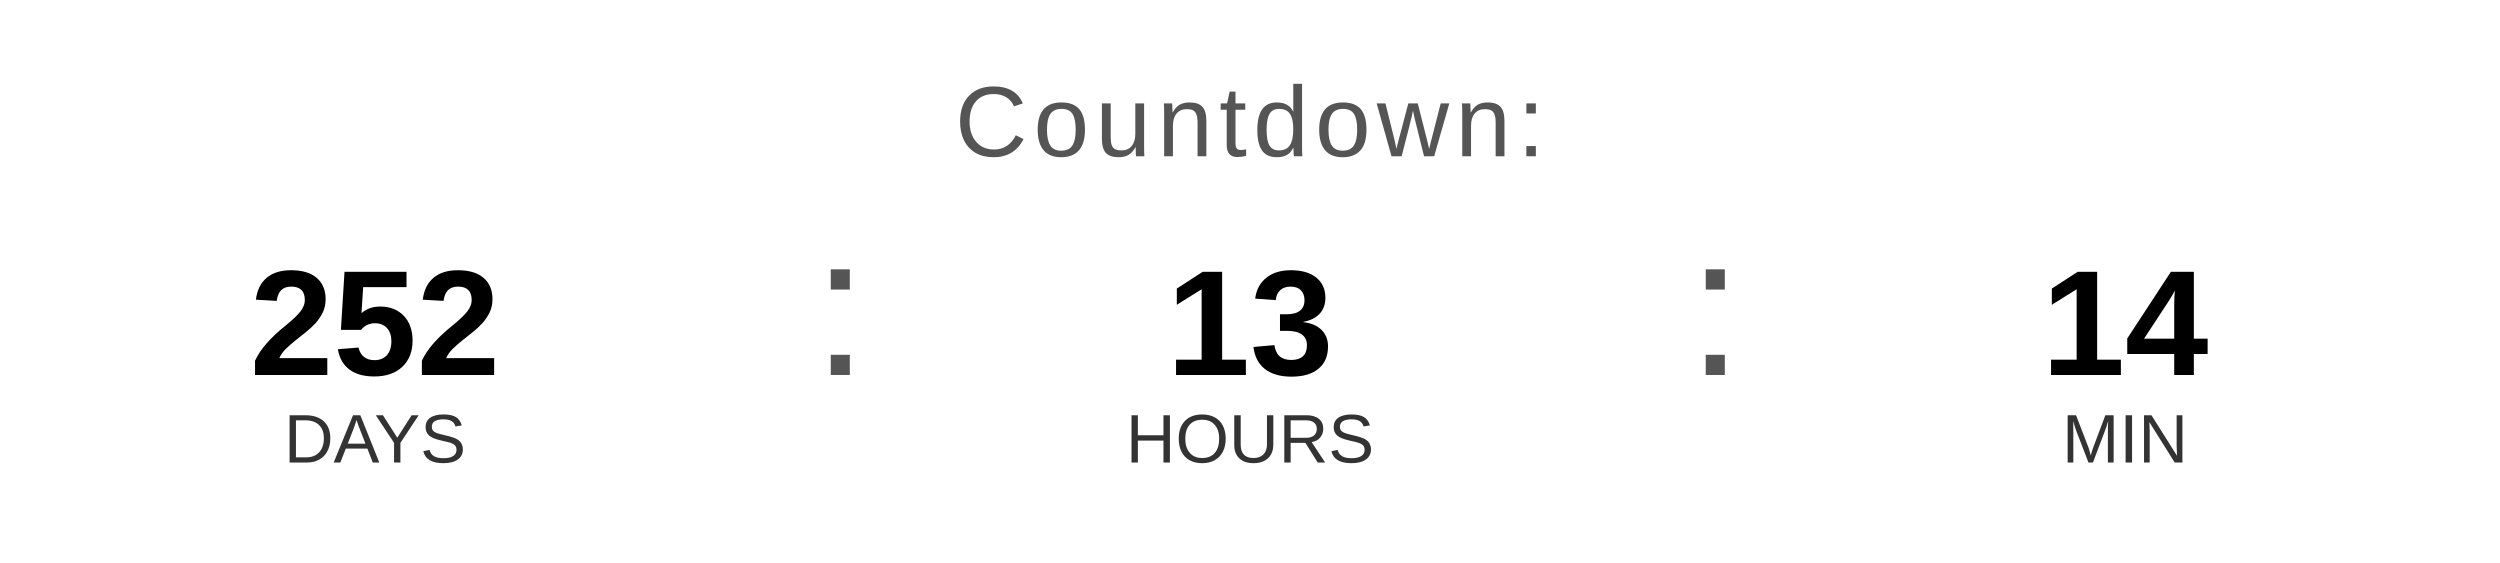
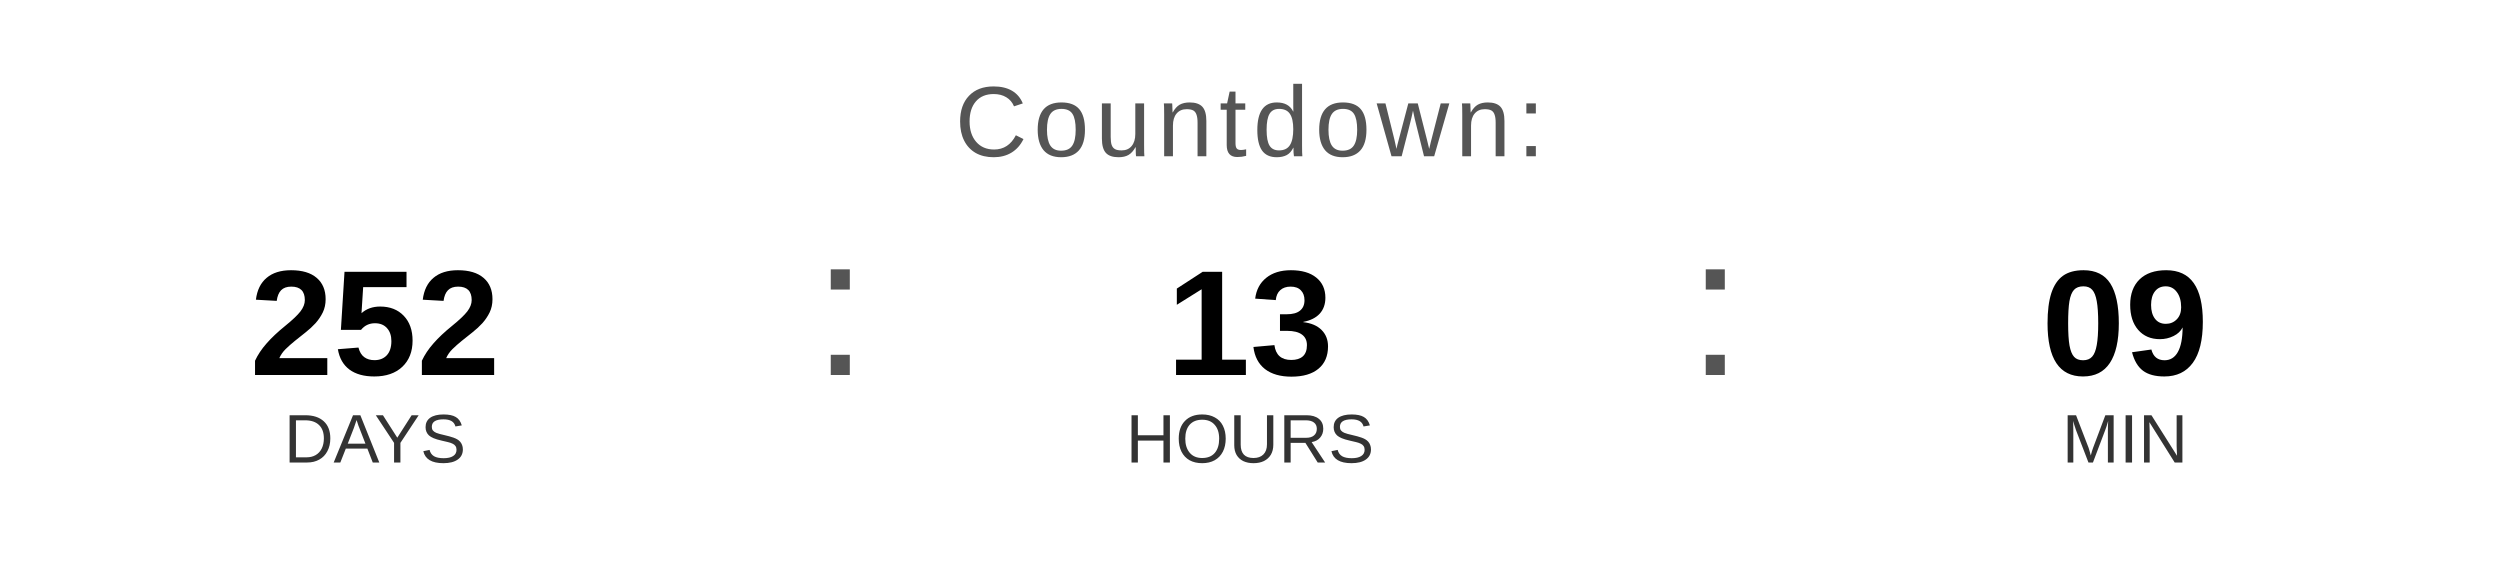
<svg xmlns="http://www.w3.org/2000/svg" width="400" height="90" viewBox="0 0 400 90">
  <text x="200" y="25" font-family="Arial, Helvetica, sans-serif" font-size="16" fill="#555555" text-anchor="middle" letter-spacing="1">
    Countdown:
  </text>
  <text x="60" y="60" font-family="Arial, Helvetica, sans-serif" font-size="24" font-weight="bold" fill="#000000" text-anchor="middle">252</text>
  <text x="60" y="74" font-family="Arial, Helvetica, sans-serif" font-size="11" fill="#333333" text-anchor="middle">DAYS</text>
  <text x="130" y="60" font-family="Arial, sans-serif" font-size="32" fill="#555555">:</text>
  <text x="200" y="60" font-family="Arial, Helvetica, sans-serif" font-size="24" font-weight="bold" fill="#000000" text-anchor="middle">13</text>
  <text x="200" y="74" font-family="Arial, Helvetica, sans-serif" font-size="11" fill="#333333" text-anchor="middle">HOURS</text>
  <text x="270" y="60" font-family="Arial, sans-serif" font-size="32" fill="#555555">:</text>
-   <text x="340" y="60" font-family="Arial, Helvetica, sans-serif" font-size="24" font-weight="bold" fill="#000000" text-anchor="middle">14</text>
+   <text x="340" y="60" font-family="Arial, Helvetica, sans-serif" font-size="24" font-weight="bold" fill="#000000" text-anchor="middle">09</text>
  <text x="340" y="74" font-family="Arial, Helvetica, sans-serif" font-size="11" fill="#333333" text-anchor="middle">MIN</text>
</svg>
